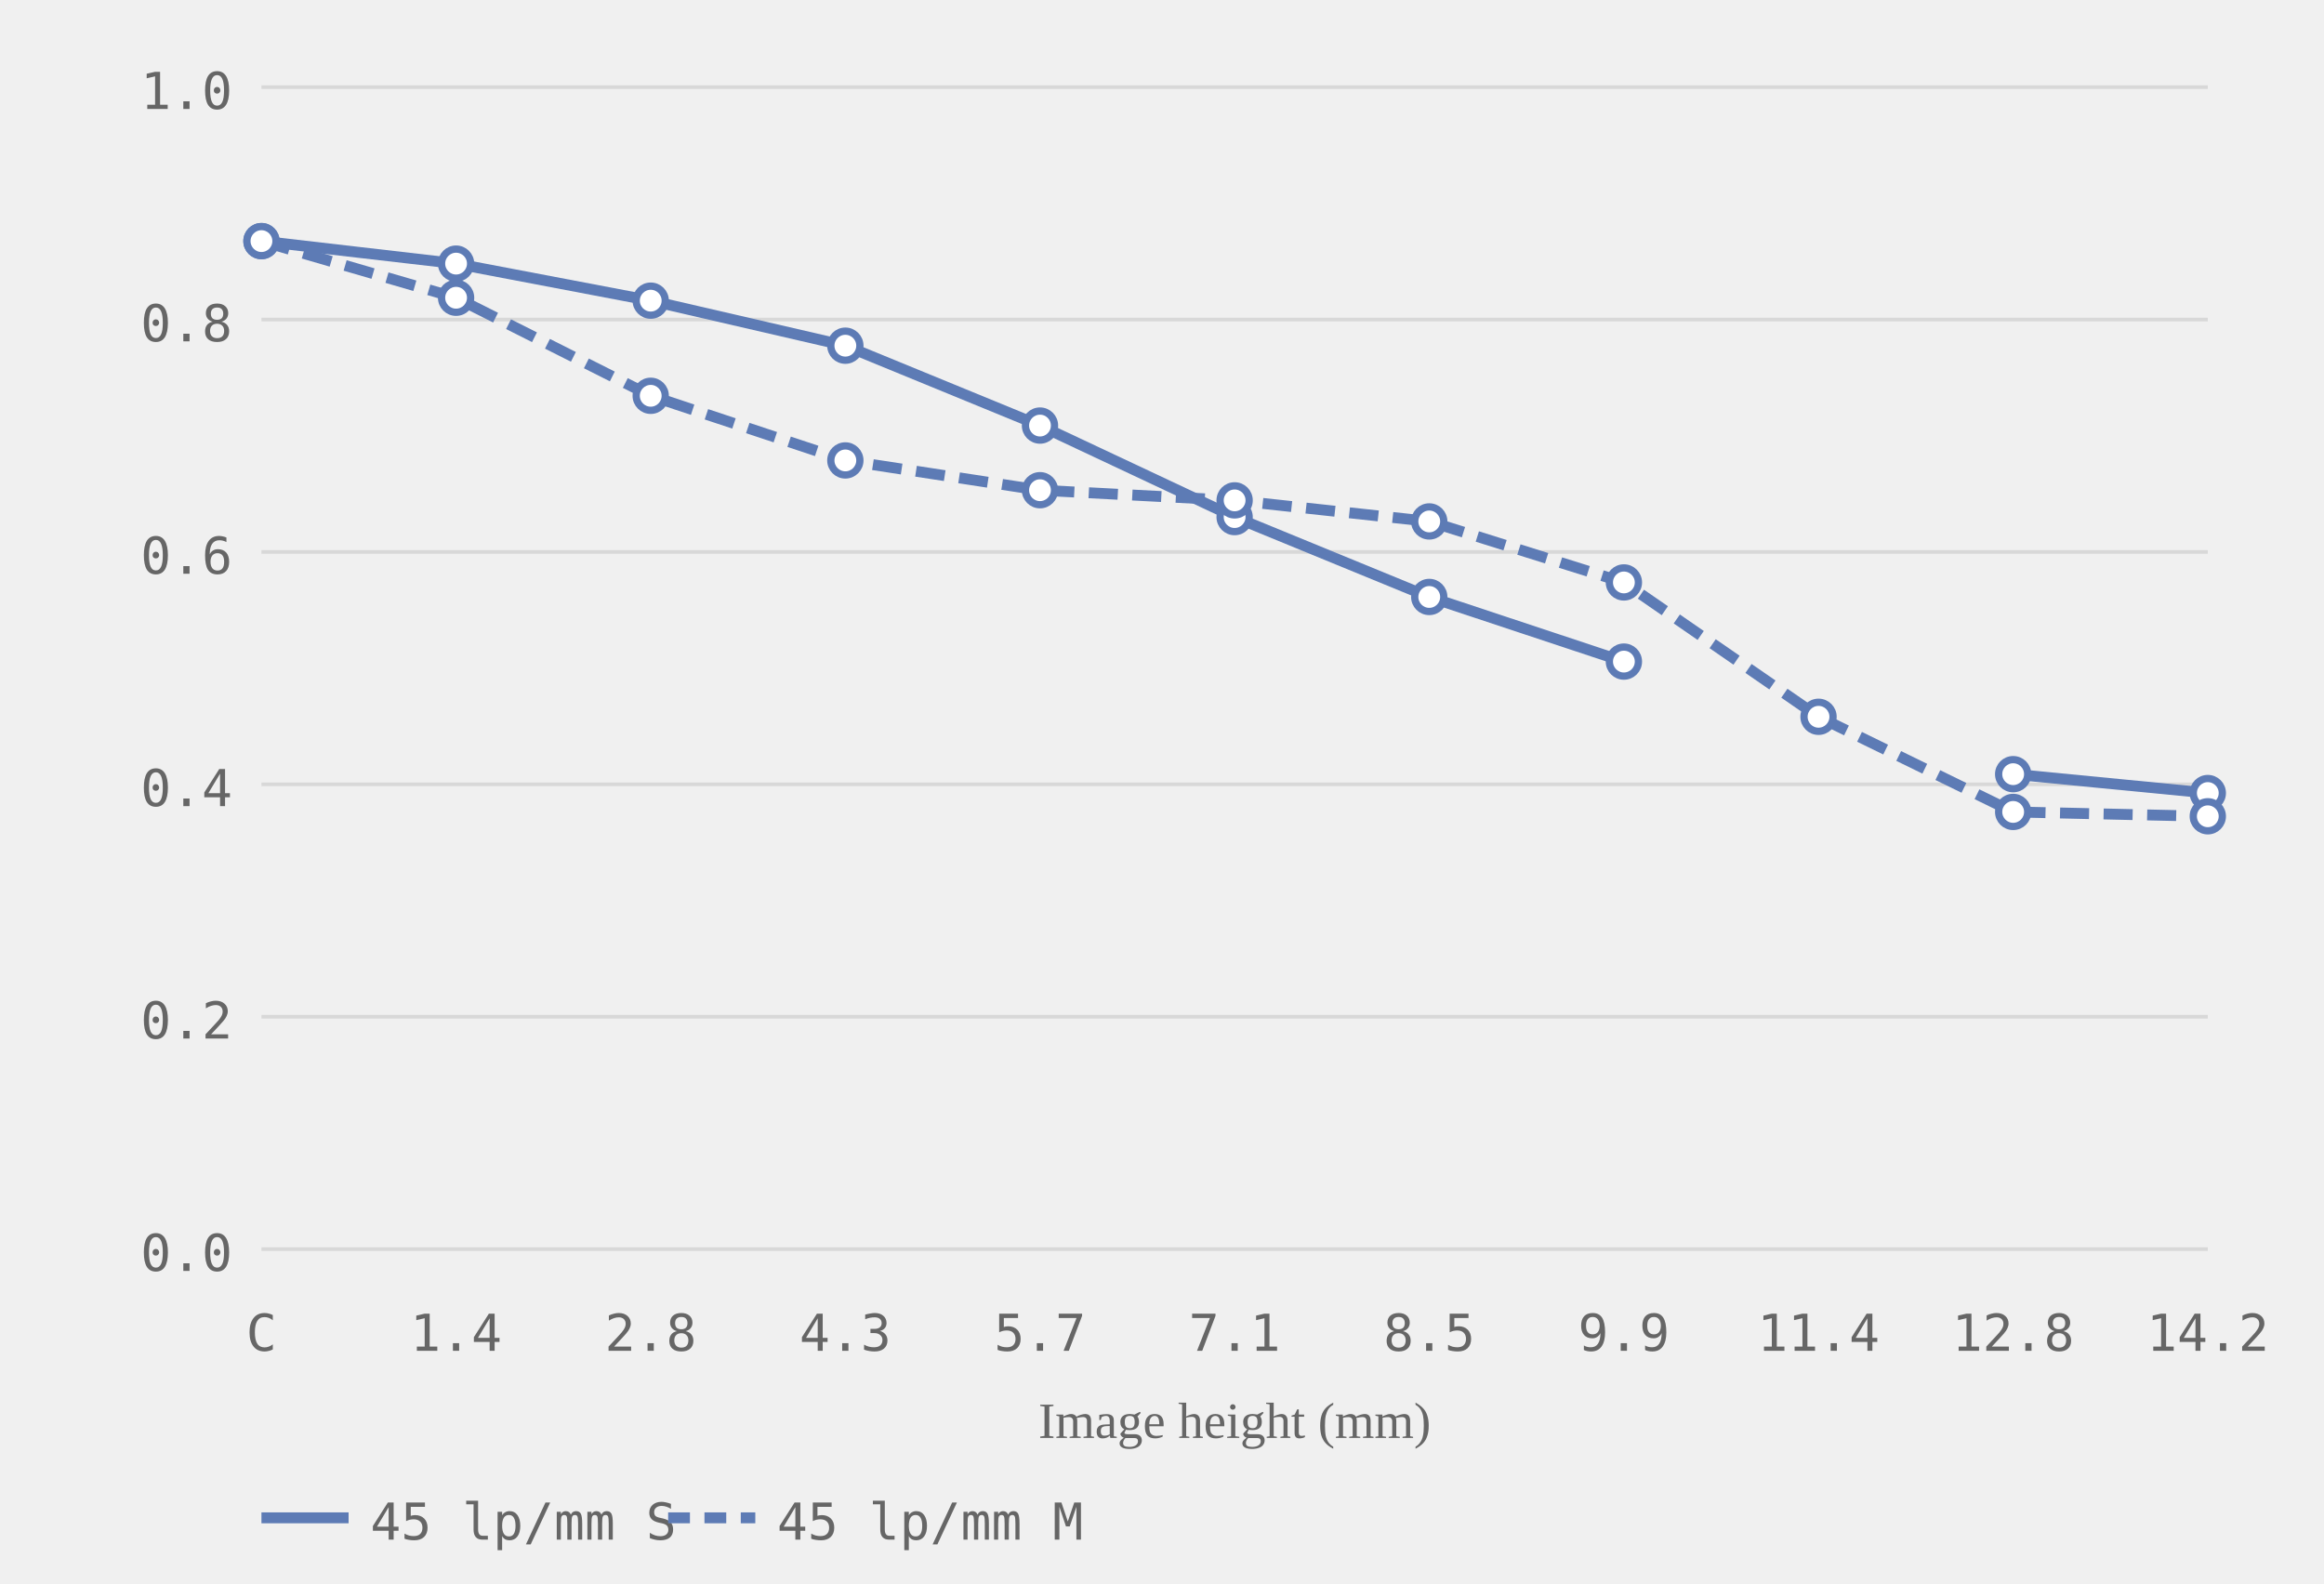
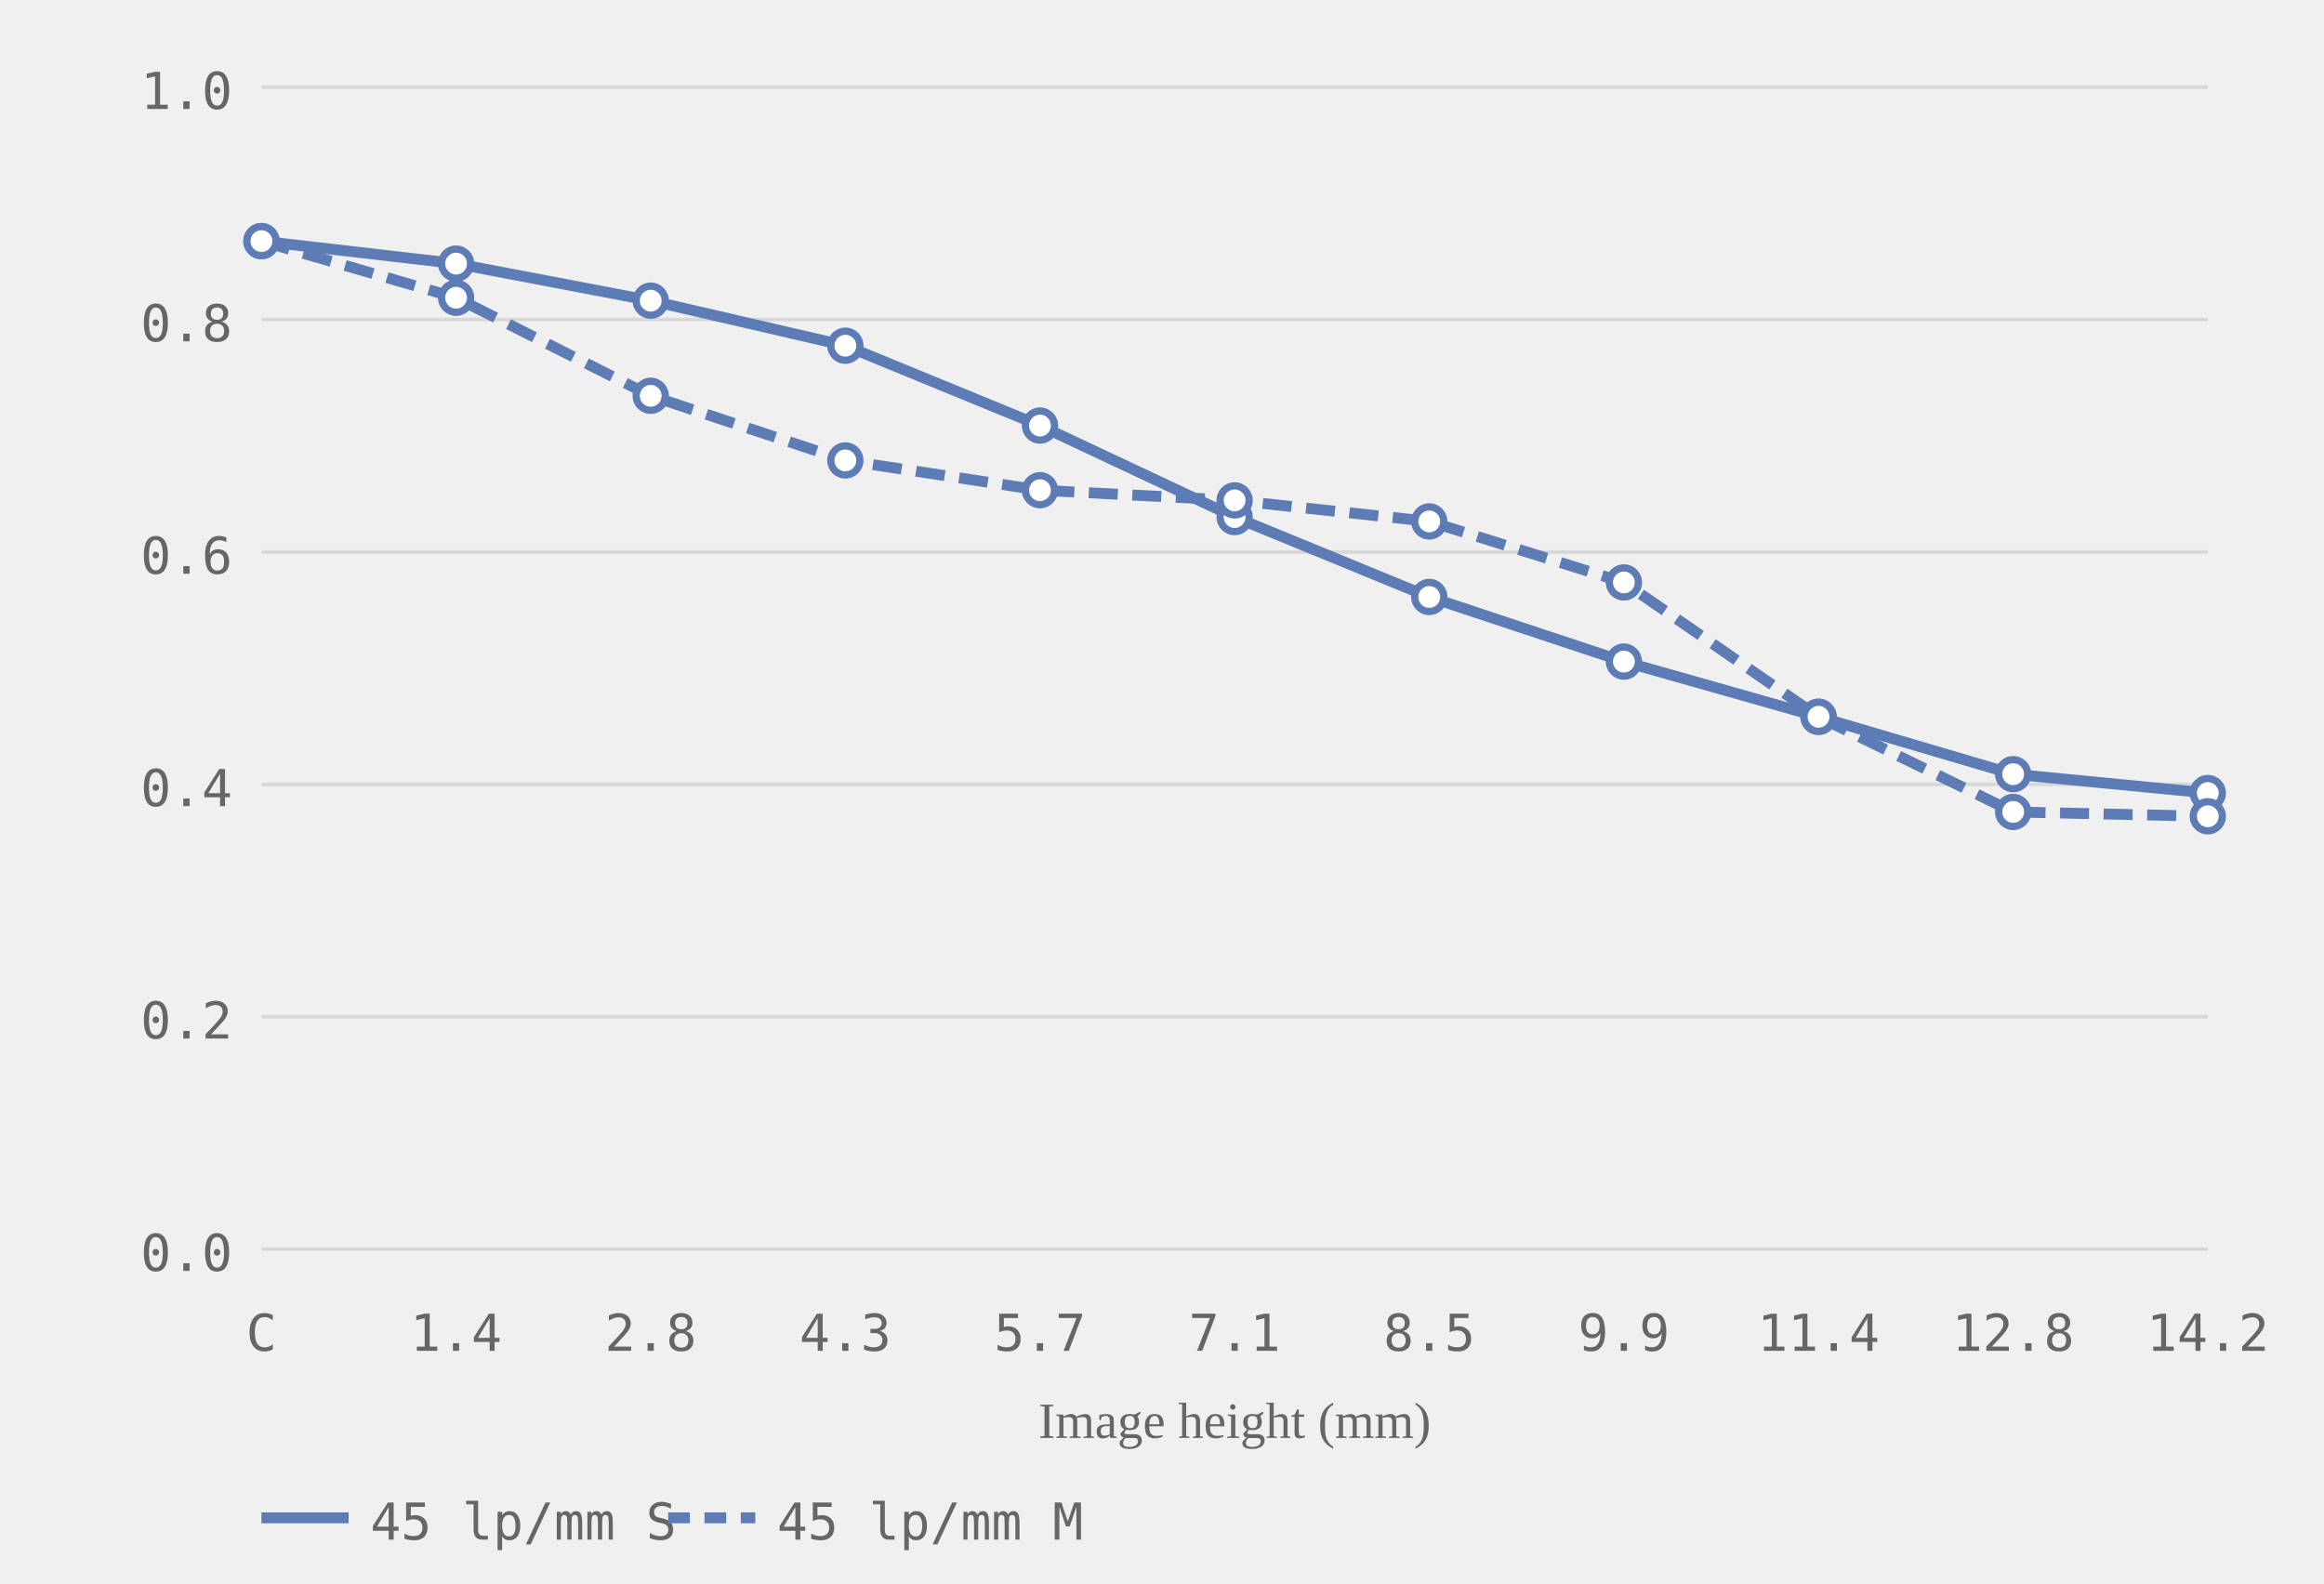
<svg xmlns="http://www.w3.org/2000/svg" viewBox="0 0 320 218" role="img" aria-label="MTF chart, generated from readings">
  <style>.grid-line { stroke: #d8d8d8; stroke-width: 0.5; }.axis-label { font-size: 7px; fill: #666666; font-family: ui-monospace, monospace; }.axis-y { text-anchor: end; }.axis-x { text-anchor: middle; }.axis-title { font-size: 7px; fill: #666666; text-anchor: middle; }.curve { fill: none; stroke-width: 1.5; }.curve-m { stroke-dasharray: 4 2; }.dot { fill: white; stroke-width: 1; }.legend-text { font-size: 7px; fill: #666666; font-family: ui-monospace, monospace; }</style>
  <line class="grid-line" x1="36" y1="172.0" x2="304" y2="172.0" />
  <line class="grid-line" x1="36" y1="140.0" x2="304" y2="140.0" />
  <line class="grid-line" x1="36" y1="108.0" x2="304" y2="108.0" />
  <line class="grid-line" x1="36" y1="76.0" x2="304" y2="76.0" />
  <line class="grid-line" x1="36" y1="44.0" x2="304" y2="44.0" />
  <line class="grid-line" x1="36" y1="12.0" x2="304" y2="12.0" />
  <text class="axis-label axis-y" x="32" y="175.0">0.0</text>
  <text class="axis-label axis-y" x="32" y="143.0">0.2</text>
  <text class="axis-label axis-y" x="32" y="111.0">0.4</text>
  <text class="axis-label axis-y" x="32" y="79.0">0.6</text>
  <text class="axis-label axis-y" x="32" y="47.0">0.8</text>
  <text class="axis-label axis-y" x="32" y="15.0">1.0</text>
  <text class="axis-label axis-x" x="36.0" y="186">C</text>
  <text class="axis-label axis-x" x="62.8" y="186">1.4</text>
  <text class="axis-label axis-x" x="89.6" y="186">2.8</text>
  <text class="axis-label axis-x" x="116.4" y="186">4.3</text>
  <text class="axis-label axis-x" x="143.2" y="186">5.7</text>
  <text class="axis-label axis-x" x="170.0" y="186">7.1</text>
  <text class="axis-label axis-x" x="196.8" y="186">8.5</text>
  <text class="axis-label axis-x" x="223.6" y="186">9.9</text>
  <text class="axis-label axis-x" x="250.4" y="186">11.4</text>
  <text class="axis-label axis-x" x="277.2" y="186">12.8</text>
  <text class="axis-label axis-x" x="304.0" y="186">14.2</text>
  <text class="axis-title" x="170.0" y="198">Image height (mm)</text>
-   <polyline class="curve curve-45" style="stroke:#5d7bb5" points="36.0,33.2 62.8,36.3 89.6,41.4 116.4,47.6 143.2,58.6 170.0,71.2 196.8,82.2 223.6,91.1" />
-   <polyline class="curve curve-45" style="stroke:#5d7bb5" points="277.2,106.6 304.0,109.2" />
+   <polyline class="curve curve-45" style="stroke:#5d7bb5" points="36.0,33.2 62.8,36.3 89.6,41.4 116.4,47.6 143.2,58.6 170.0,71.2 196.8,82.2 223.6,91.1 250.4,98.7 277.2,106.6 304.0,109.2" />
  <polyline class="curve curve-45 curve-m" style="stroke:#5d7bb5" points="36.0,33.2 62.8,41.0 89.6,54.5 116.4,63.4 143.2,67.5 170.0,68.9 196.8,71.8 223.6,80.2 250.4,98.7 277.2,111.8 304.0,112.4" stroke-dasharray="4 2" />
  <circle class="dot dot-45" style="stroke:#5d7bb5" cx="36.0" cy="33.2" r="2" />
  <circle class="dot dot-45" style="stroke:#5d7bb5" cx="62.8" cy="36.3" r="2" />
  <circle class="dot dot-45" style="stroke:#5d7bb5" cx="89.6" cy="41.4" r="2" />
  <circle class="dot dot-45" style="stroke:#5d7bb5" cx="116.4" cy="47.6" r="2" />
  <circle class="dot dot-45" style="stroke:#5d7bb5" cx="143.2" cy="58.6" r="2" />
  <circle class="dot dot-45" style="stroke:#5d7bb5" cx="170.0" cy="71.2" r="2" />
  <circle class="dot dot-45" style="stroke:#5d7bb5" cx="196.8" cy="82.2" r="2" />
  <circle class="dot dot-45" style="stroke:#5d7bb5" cx="223.6" cy="91.1" r="2" />
+   <circle class="dot dot-45" style="stroke:#5d7bb5" cx="250.4" cy="98.7" r="2" />
  <circle class="dot dot-45" style="stroke:#5d7bb5" cx="277.2" cy="106.6" r="2" />
  <circle class="dot dot-45" style="stroke:#5d7bb5" cx="304.0" cy="109.2" r="2" />
  <circle class="dot dot-45" style="stroke:#5d7bb5" cx="36.0" cy="33.2" r="2" />
  <circle class="dot dot-45" style="stroke:#5d7bb5" cx="62.8" cy="41.0" r="2" />
  <circle class="dot dot-45" style="stroke:#5d7bb5" cx="89.6" cy="54.5" r="2" />
  <circle class="dot dot-45" style="stroke:#5d7bb5" cx="116.4" cy="63.4" r="2" />
  <circle class="dot dot-45" style="stroke:#5d7bb5" cx="143.2" cy="67.5" r="2" />
  <circle class="dot dot-45" style="stroke:#5d7bb5" cx="170.0" cy="68.9" r="2" />
  <circle class="dot dot-45" style="stroke:#5d7bb5" cx="196.8" cy="71.8" r="2" />
  <circle class="dot dot-45" style="stroke:#5d7bb5" cx="223.6" cy="80.2" r="2" />
  <circle class="dot dot-45" style="stroke:#5d7bb5" cx="250.4" cy="98.7" r="2" />
  <circle class="dot dot-45" style="stroke:#5d7bb5" cx="277.2" cy="111.8" r="2" />
  <circle class="dot dot-45" style="stroke:#5d7bb5" cx="304.0" cy="112.4" r="2" />
  <line x1="36" y1="209" x2="48" y2="209" stroke="#5d7bb5" stroke-width="1.5" />
  <text class="legend-text" x="51" y="212">45 lp/mm S</text>
  <line x1="92" y1="209" x2="104" y2="209" stroke="#5d7bb5" stroke-width="1.5" stroke-dasharray="3 2" />
  <text class="legend-text" x="107" y="212">45 lp/mm M</text>
</svg>
